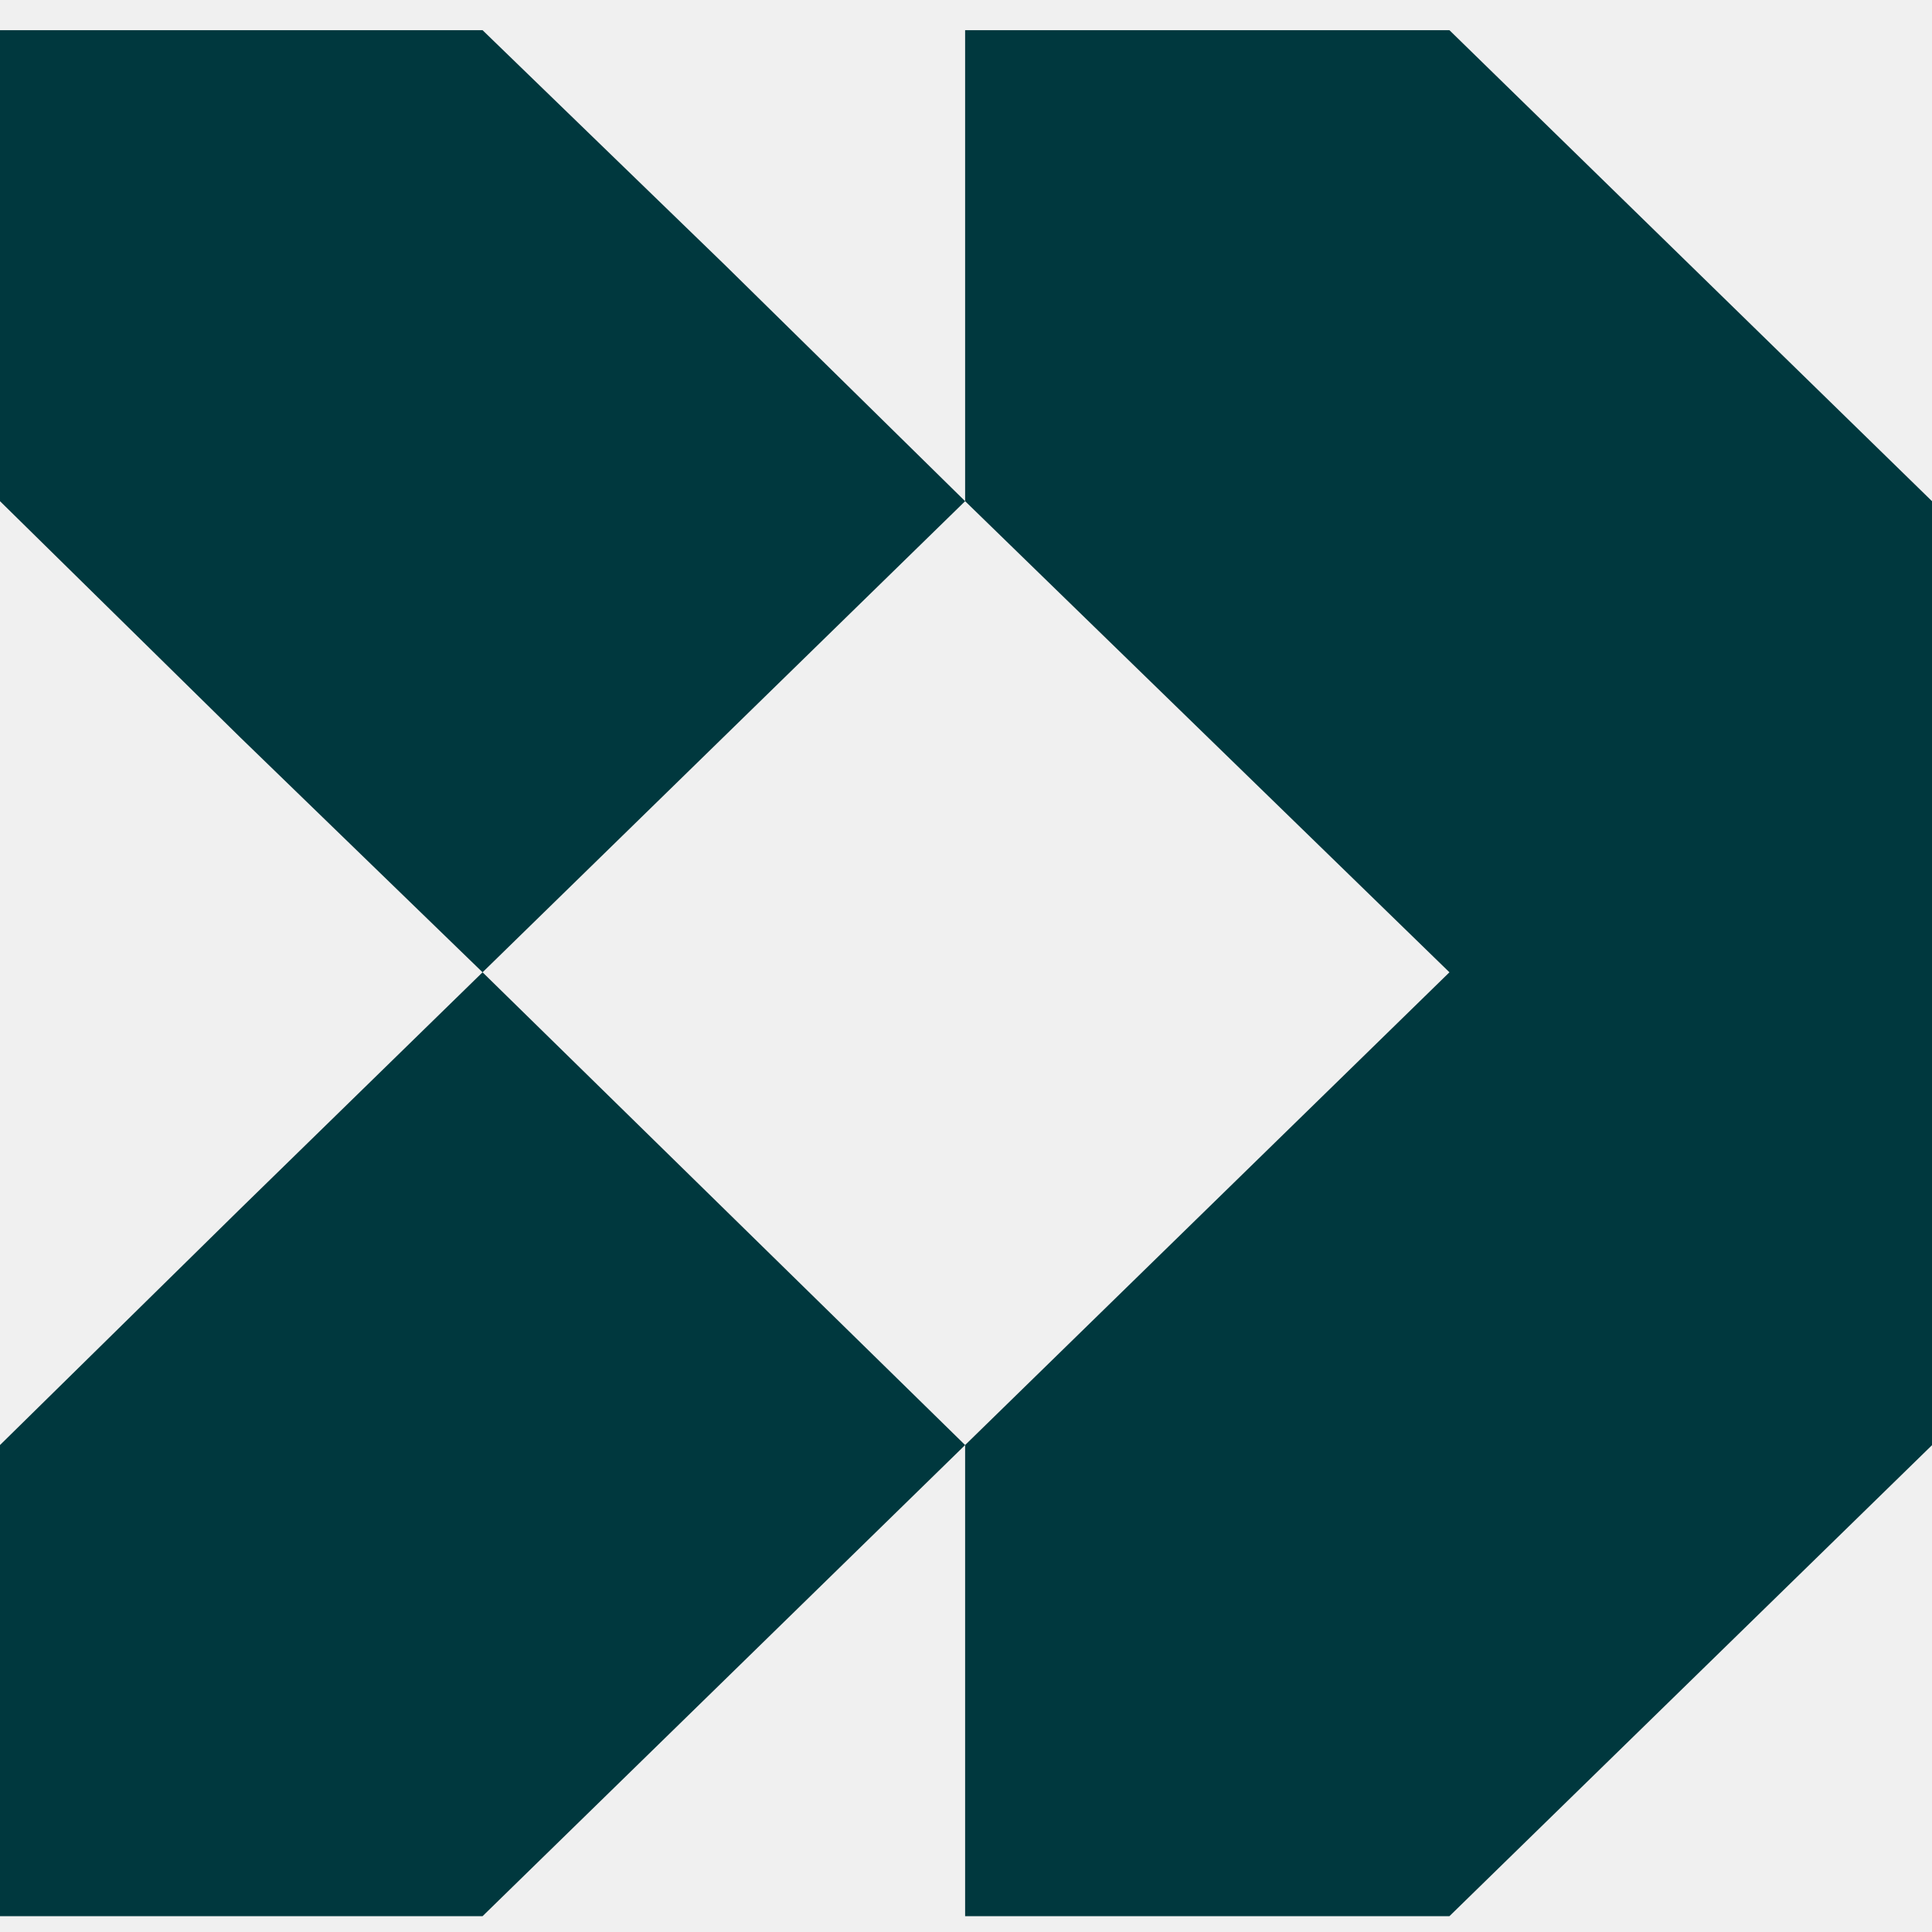
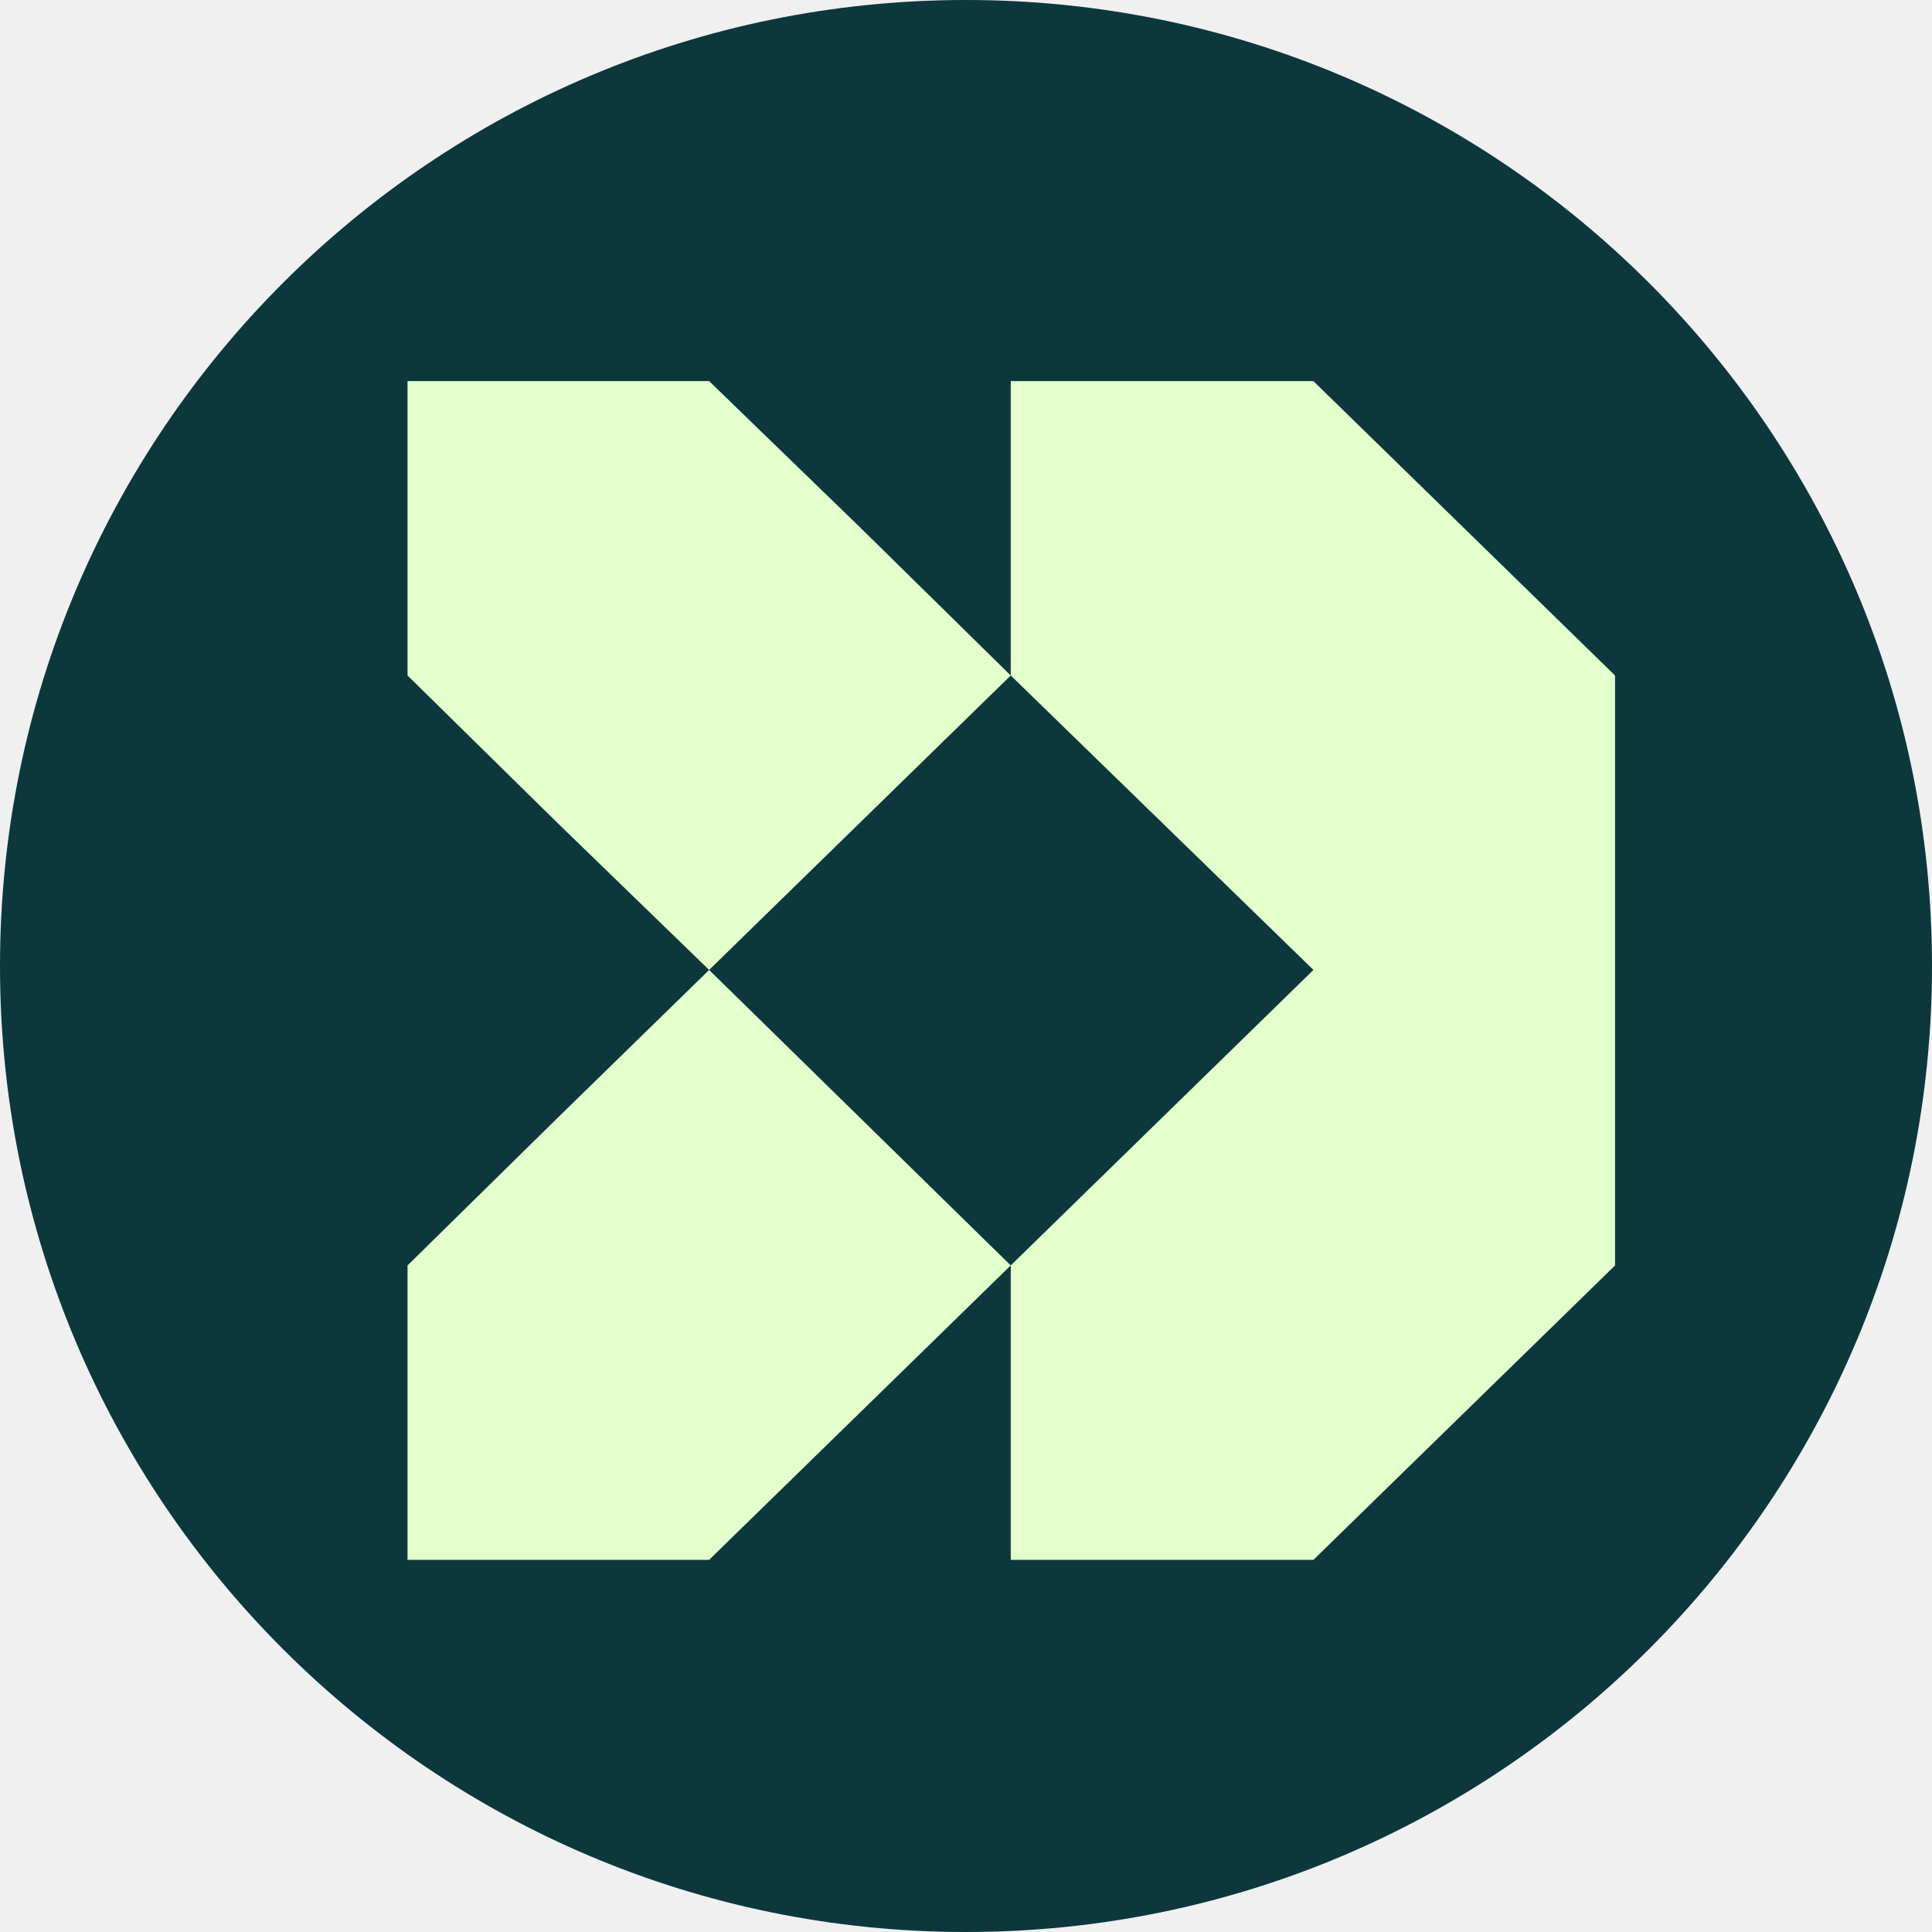
<svg xmlns="http://www.w3.org/2000/svg" width="128" height="128" viewBox="0 0 128 128" fill="none">
-   <path d="M96.029 2H63.942V33.205L96.029 64.417L63.942 95.738V126.951H96.029L128 95.747V33.205L96.029 2ZM48.015 17.544L31.971 2H0V33.205L15.927 48.865L31.971 64.417L63.942 33.205L48.015 17.544ZM15.927 80.078L0 95.738V126.951H31.971L48.015 111.291L63.942 95.738L31.971 64.417L15.927 80.078Z" fill="#00383E" />
+   <g clip-path="url(#clip0_325_5925)">
+     <circle cx="64" cy="64" r="64" fill="#0C373D" />
+     <path d="M87.018 25.25H66.964V44.753L87.018 64.261L66.964 83.837V103.344H87.018L107 83.842V44.753L87.018 25.25ZM57.009 34.965L46.982 25.25H27V44.753L36.954 54.541L46.982 64.261L66.964 44.753L57.009 34.965ZM36.954 74.049L27 83.837V103.344H46.982L57.009 93.557L66.964 83.837L46.982 64.261L36.954 74.049Z" fill="#E2FFCC" />
+   </g>
+   <defs>
+     <clipPath id="clip0_325_5925">
+       <rect width="128" height="128" fill="white" />
+     </clipPath>
+   </defs>
</svg>
